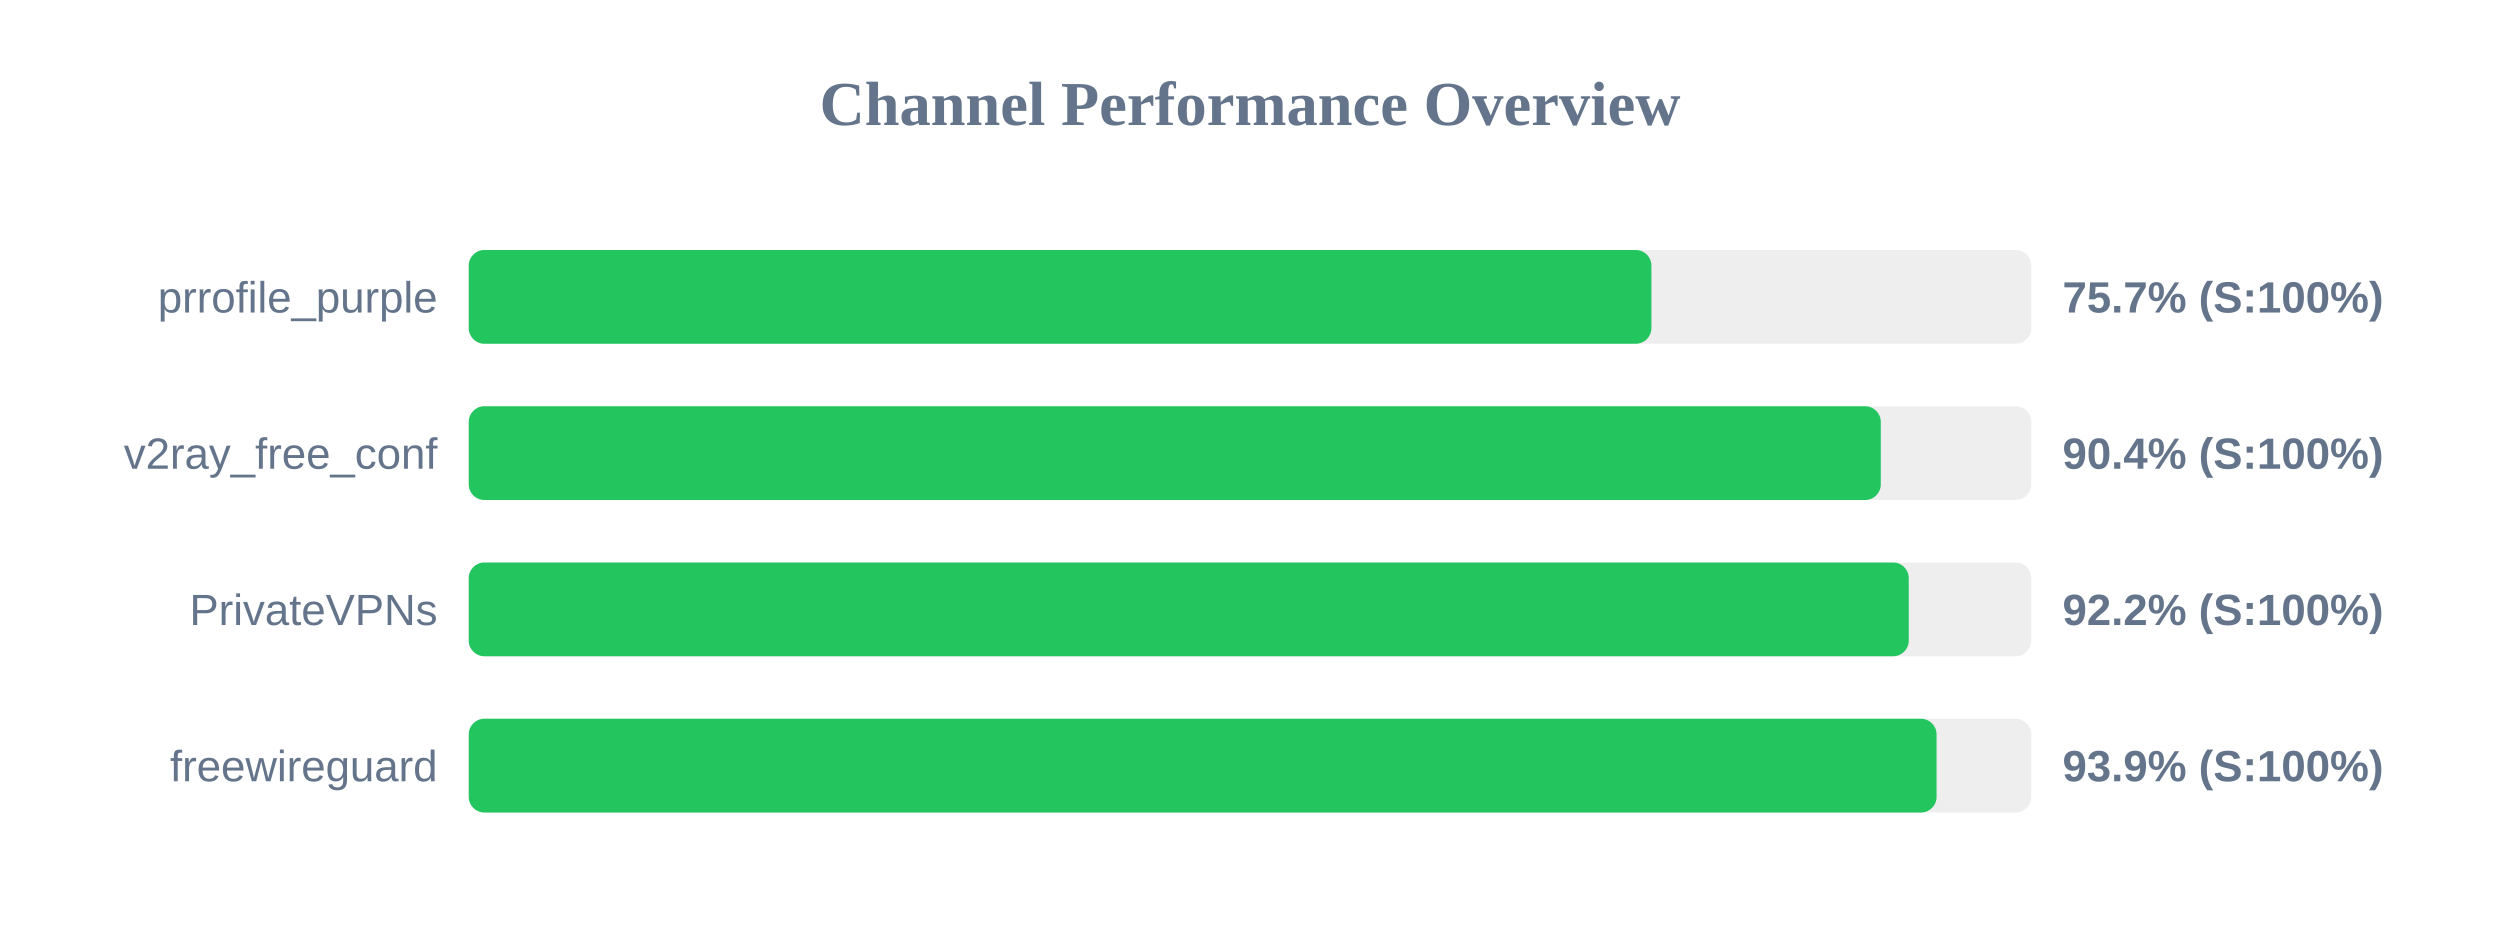
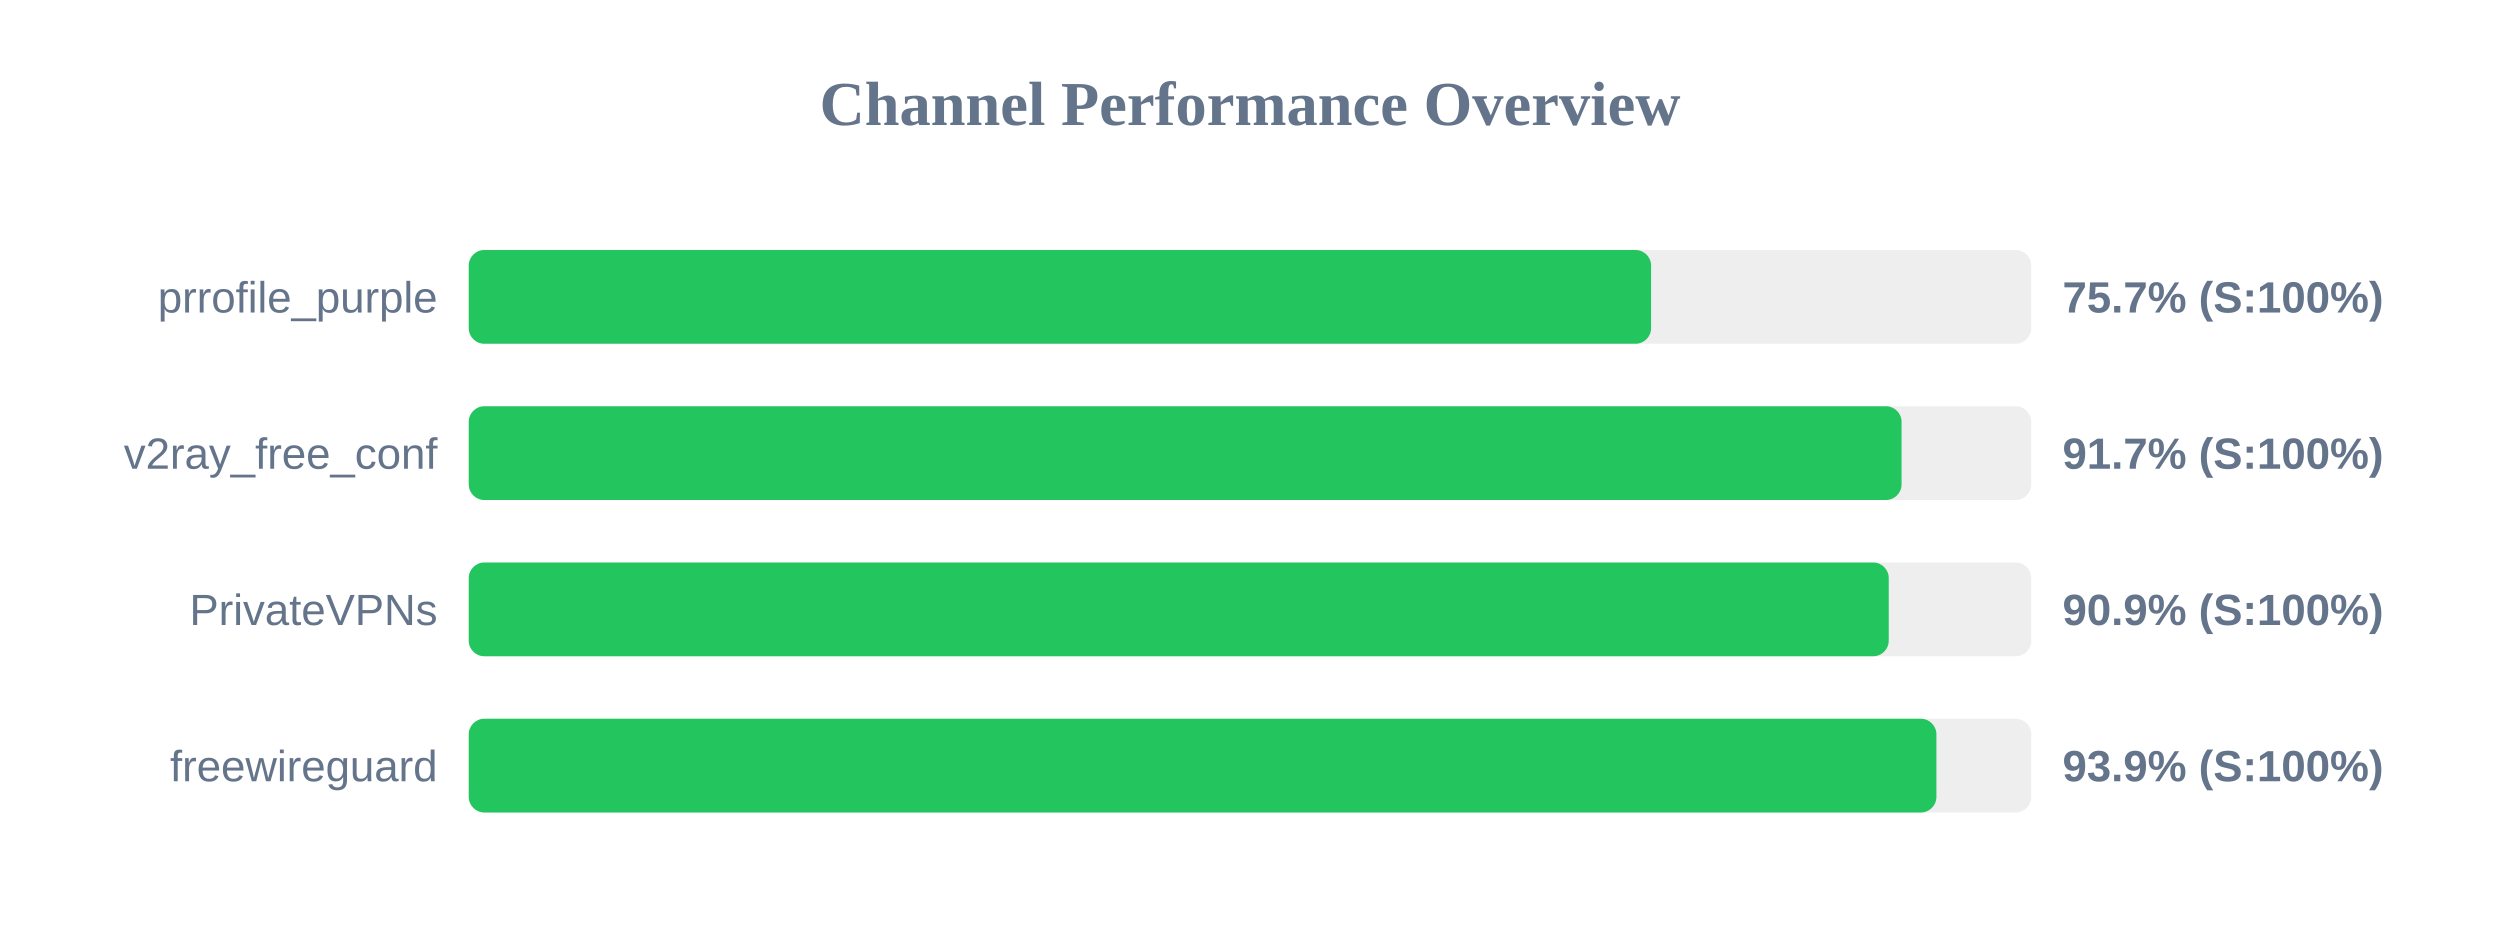
<svg xmlns="http://www.w3.org/2000/svg" width="800" height="300" version="1.1">
  <style>
        .row { font: 14px Arial; fill: #64748b; }
        .score { font: bold 14px Arial; fill: #64748b; }
    </style>
  <text x="400" y="40" text-anchor="middle" font-size="20px" font-weight="bold" fill="#64748b">Channel Performance Overview</text>
  <rect x="150" y="80" width="500" height="30" fill="#eee" rx="5" />
-   <rect x="150" y="80" width="378.45" height="30" fill="#22c55e" rx="5" />
+   <rect x="150" y="80" width="378.35" height="30" fill="#22c55e" rx="5" />
  <text x="140" y="100" text-anchor="end" class="row">prrofile_purple</text>
  <text x="660" y="100" text-anchor="start" class="score">75.7% (S:100%)</text>
  <rect x="150" y="130" width="500" height="30" fill="#eee" rx="5" />
-   <rect x="150" y="130" width="451.85" height="30" fill="#22c55e" rx="5" />
+   <rect x="150" y="130" width="458.5" height="30" fill="#22c55e" rx="5" />
  <text x="140" y="150" text-anchor="end" class="row">v2ray_free_conf</text>
-   <text x="660" y="150" text-anchor="start" class="score">90.4% (S:100%)</text>
+   <text x="660" y="150" text-anchor="start" class="score">91.7% (S:100%)</text>
  <rect x="150" y="180" width="500" height="30" fill="#eee" rx="5" />
-   <rect x="150" y="180" width="460.8" height="30" fill="#22c55e" rx="5" />
+   <rect x="150" y="180" width="454.4" height="30" fill="#22c55e" rx="5" />
  <text x="140" y="200" text-anchor="end" class="row">PrivateVPNs</text>
-   <text x="660" y="200" text-anchor="start" class="score">92.2% (S:100%)</text>
+   <text x="660" y="200" text-anchor="start" class="score">90.9% (S:100%)</text>
  <rect x="150" y="230" width="500" height="30" fill="#eee" rx="5" />
-   <rect x="150" y="230" width="469.7" height="30" fill="#22c55e" rx="5" />
+   <rect x="150" y="230" width="469.65" height="30" fill="#22c55e" rx="5" />
  <text x="140" y="250" text-anchor="end" class="row">freewireguard</text>
  <text x="660" y="250" text-anchor="start" class="score">93.9% (S:100%)</text>
</svg>
